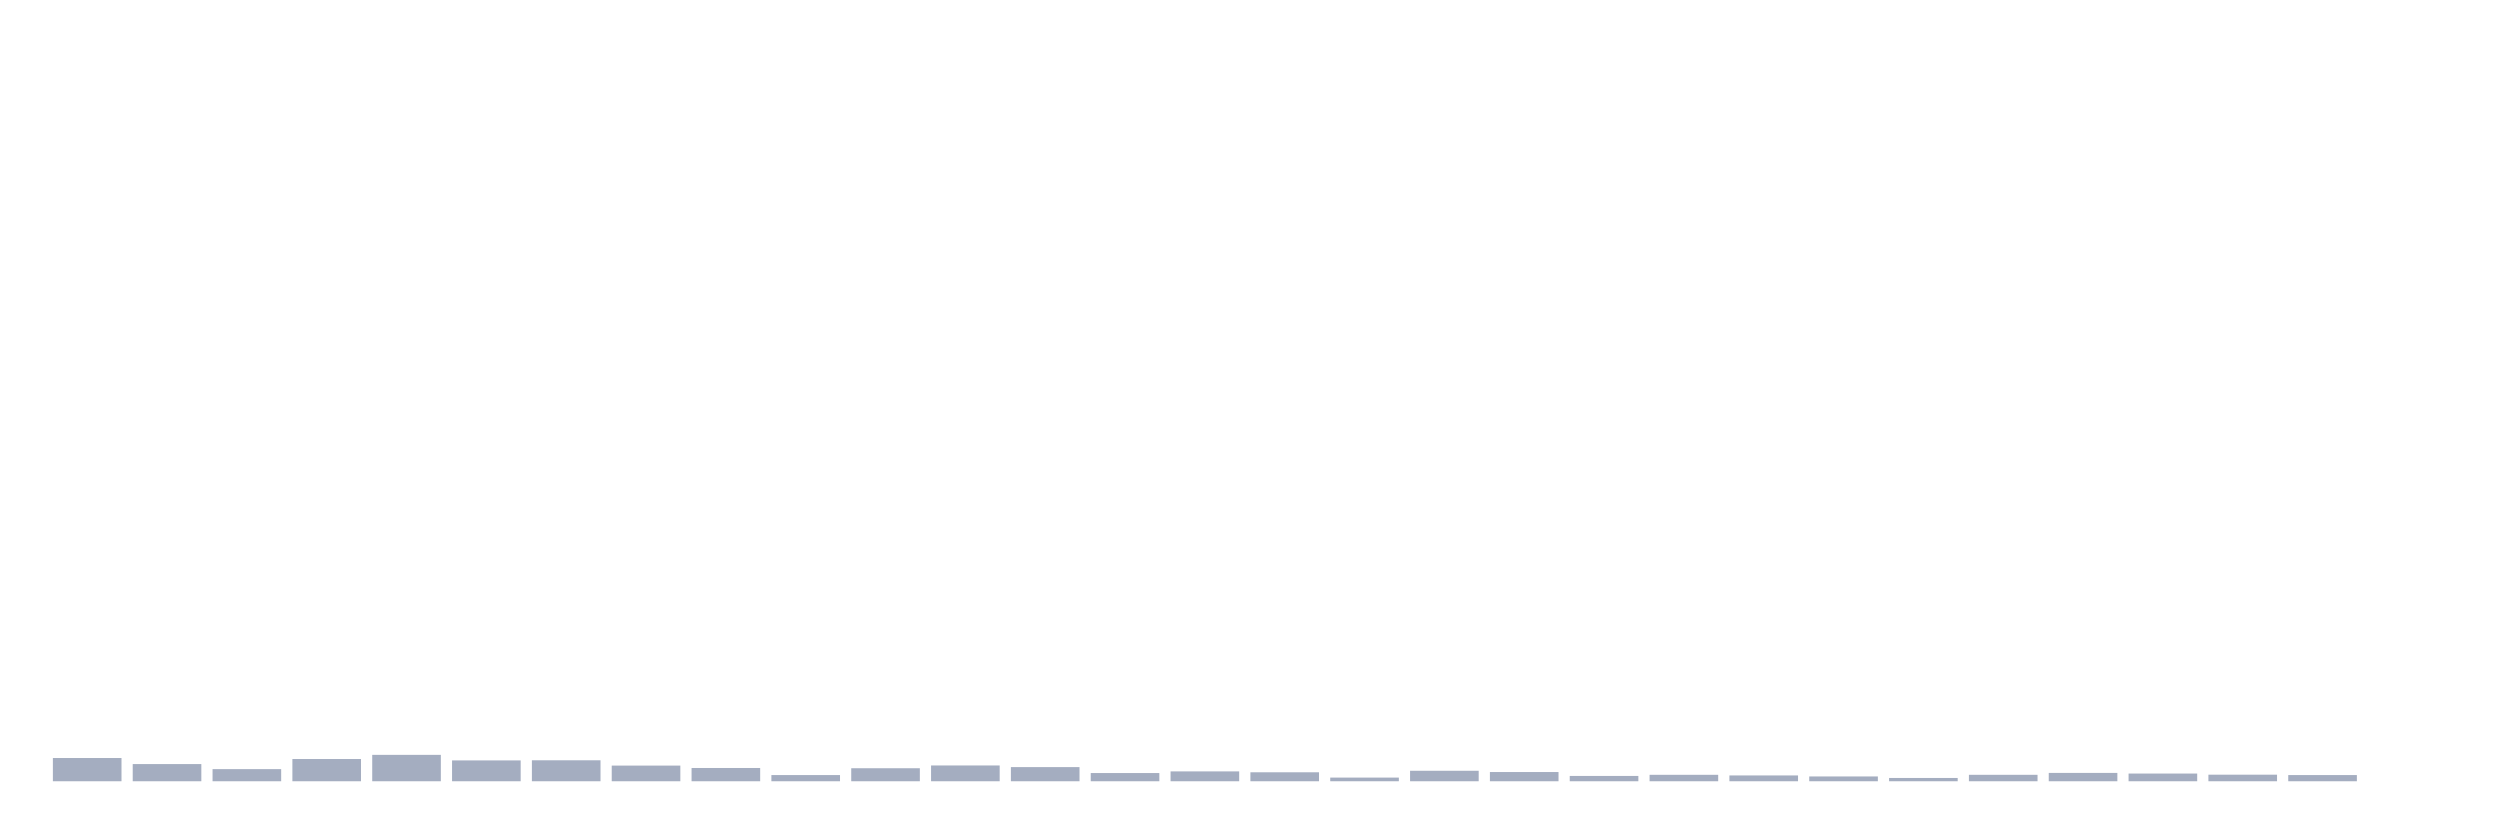
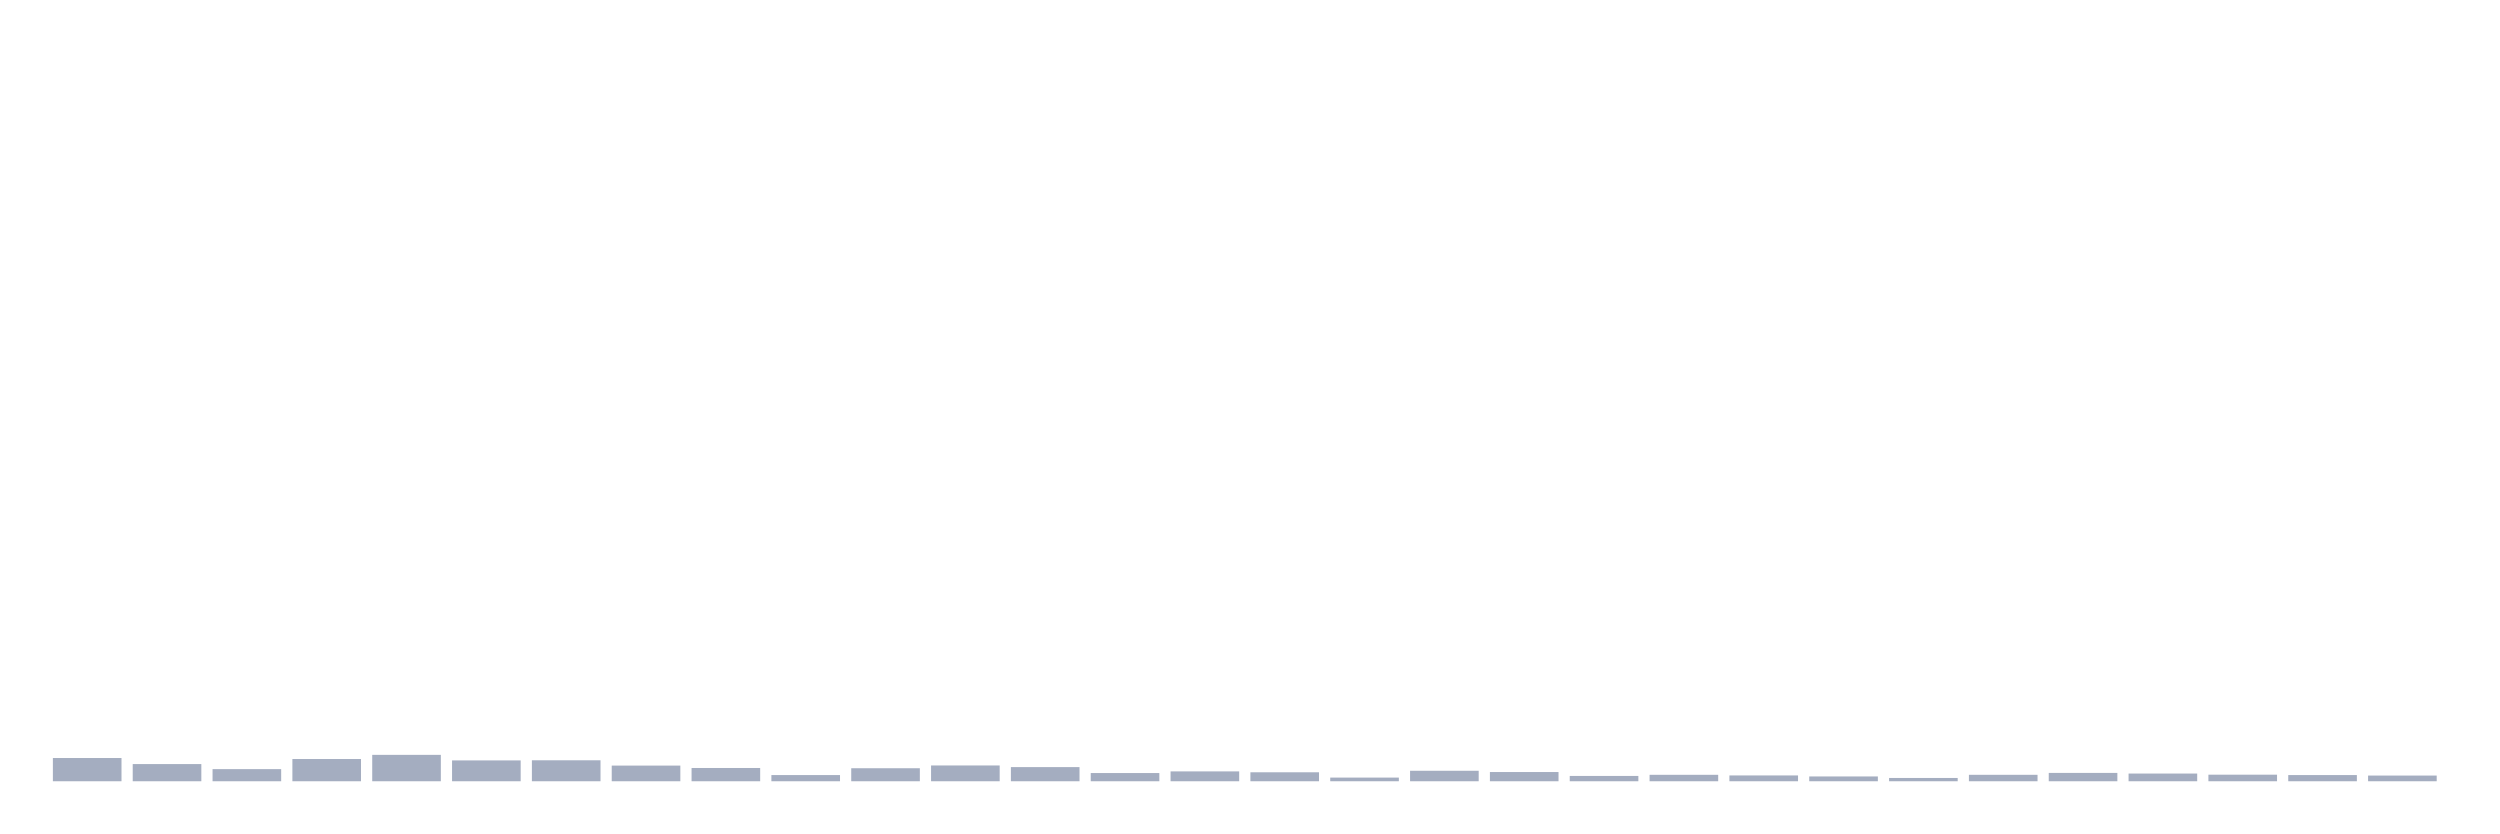
<svg xmlns="http://www.w3.org/2000/svg" viewBox="0 0 480 160">
  <g transform="translate(10,10)">
    <rect class="bar" x="0.153" width="13.175" y="135.538" height="4.462" fill="rgb(164,173,192)" />
    <rect class="bar" x="15.482" width="13.175" y="136.702" height="3.298" fill="rgb(164,173,192)" />
    <rect class="bar" x="30.81" width="13.175" y="137.672" height="2.328" fill="rgb(164,173,192)" />
    <rect class="bar" x="46.138" width="13.175" y="135.732" height="4.268" fill="rgb(164,173,192)" />
    <rect class="bar" x="61.466" width="13.175" y="134.932" height="5.068" fill="rgb(164,173,192)" />
    <rect class="bar" x="76.794" width="13.175" y="135.999" height="4.001" fill="rgb(164,173,192)" />
    <rect class="bar" x="92.123" width="13.175" y="135.974" height="4.026" fill="rgb(164,173,192)" />
    <rect class="bar" x="107.451" width="13.175" y="136.993" height="3.007" fill="rgb(164,173,192)" />
    <rect class="bar" x="122.779" width="13.175" y="137.454" height="2.546" fill="rgb(164,173,192)" />
    <rect class="bar" x="138.107" width="13.175" y="138.812" height="1.188" fill="rgb(164,173,192)" />
    <rect class="bar" x="153.436" width="13.175" y="137.502" height="2.498" fill="rgb(164,173,192)" />
    <rect class="bar" x="168.764" width="13.175" y="136.969" height="3.031" fill="rgb(164,173,192)" />
    <rect class="bar" x="184.092" width="13.175" y="137.284" height="2.716" fill="rgb(164,173,192)" />
    <rect class="bar" x="199.42" width="13.175" y="138.424" height="1.576" fill="rgb(164,173,192)" />
    <rect class="bar" x="214.748" width="13.175" y="138.108" height="1.892" fill="rgb(164,173,192)" />
    <rect class="bar" x="230.077" width="13.175" y="138.278" height="1.722" fill="rgb(164,173,192)" />
    <rect class="bar" x="245.405" width="13.175" y="139.297" height="0.703" fill="rgb(164,173,192)" />
    <rect class="bar" x="260.733" width="13.175" y="137.987" height="2.013" fill="rgb(164,173,192)" />
    <rect class="bar" x="276.061" width="13.175" y="138.23" height="1.77" fill="rgb(164,173,192)" />
    <rect class="bar" x="291.39" width="13.175" y="138.981" height="1.019" fill="rgb(164,173,192)" />
    <rect class="bar" x="306.718" width="13.175" y="138.763" height="1.237" fill="rgb(164,173,192)" />
    <rect class="bar" x="322.046" width="13.175" y="138.884" height="1.116" fill="rgb(164,173,192)" />
    <rect class="bar" x="337.374" width="13.175" y="139.078" height="0.922" fill="rgb(164,173,192)" />
    <rect class="bar" x="352.702" width="13.175" y="139.369" height="0.631" fill="rgb(164,173,192)" />
    <rect class="bar" x="368.031" width="13.175" y="138.763" height="1.237" fill="rgb(164,173,192)" />
    <rect class="bar" x="383.359" width="13.175" y="138.399" height="1.601" fill="rgb(164,173,192)" />
    <rect class="bar" x="398.687" width="13.175" y="138.521" height="1.479" fill="rgb(164,173,192)" />
    <rect class="bar" x="414.015" width="13.175" y="138.739" height="1.261" fill="rgb(164,173,192)" />
    <rect class="bar" x="429.344" width="13.175" y="138.812" height="1.188" fill="rgb(164,173,192)" />
-     <rect class="bar" x="444.672" width="13.175" y="140" height="0" fill="rgb(164,173,192)" />
+     <rect class="bar" x="444.672" width="13.175" y="138.909" height="1.091" fill="rgb(164,173,192)" />
  </g>
</svg>
